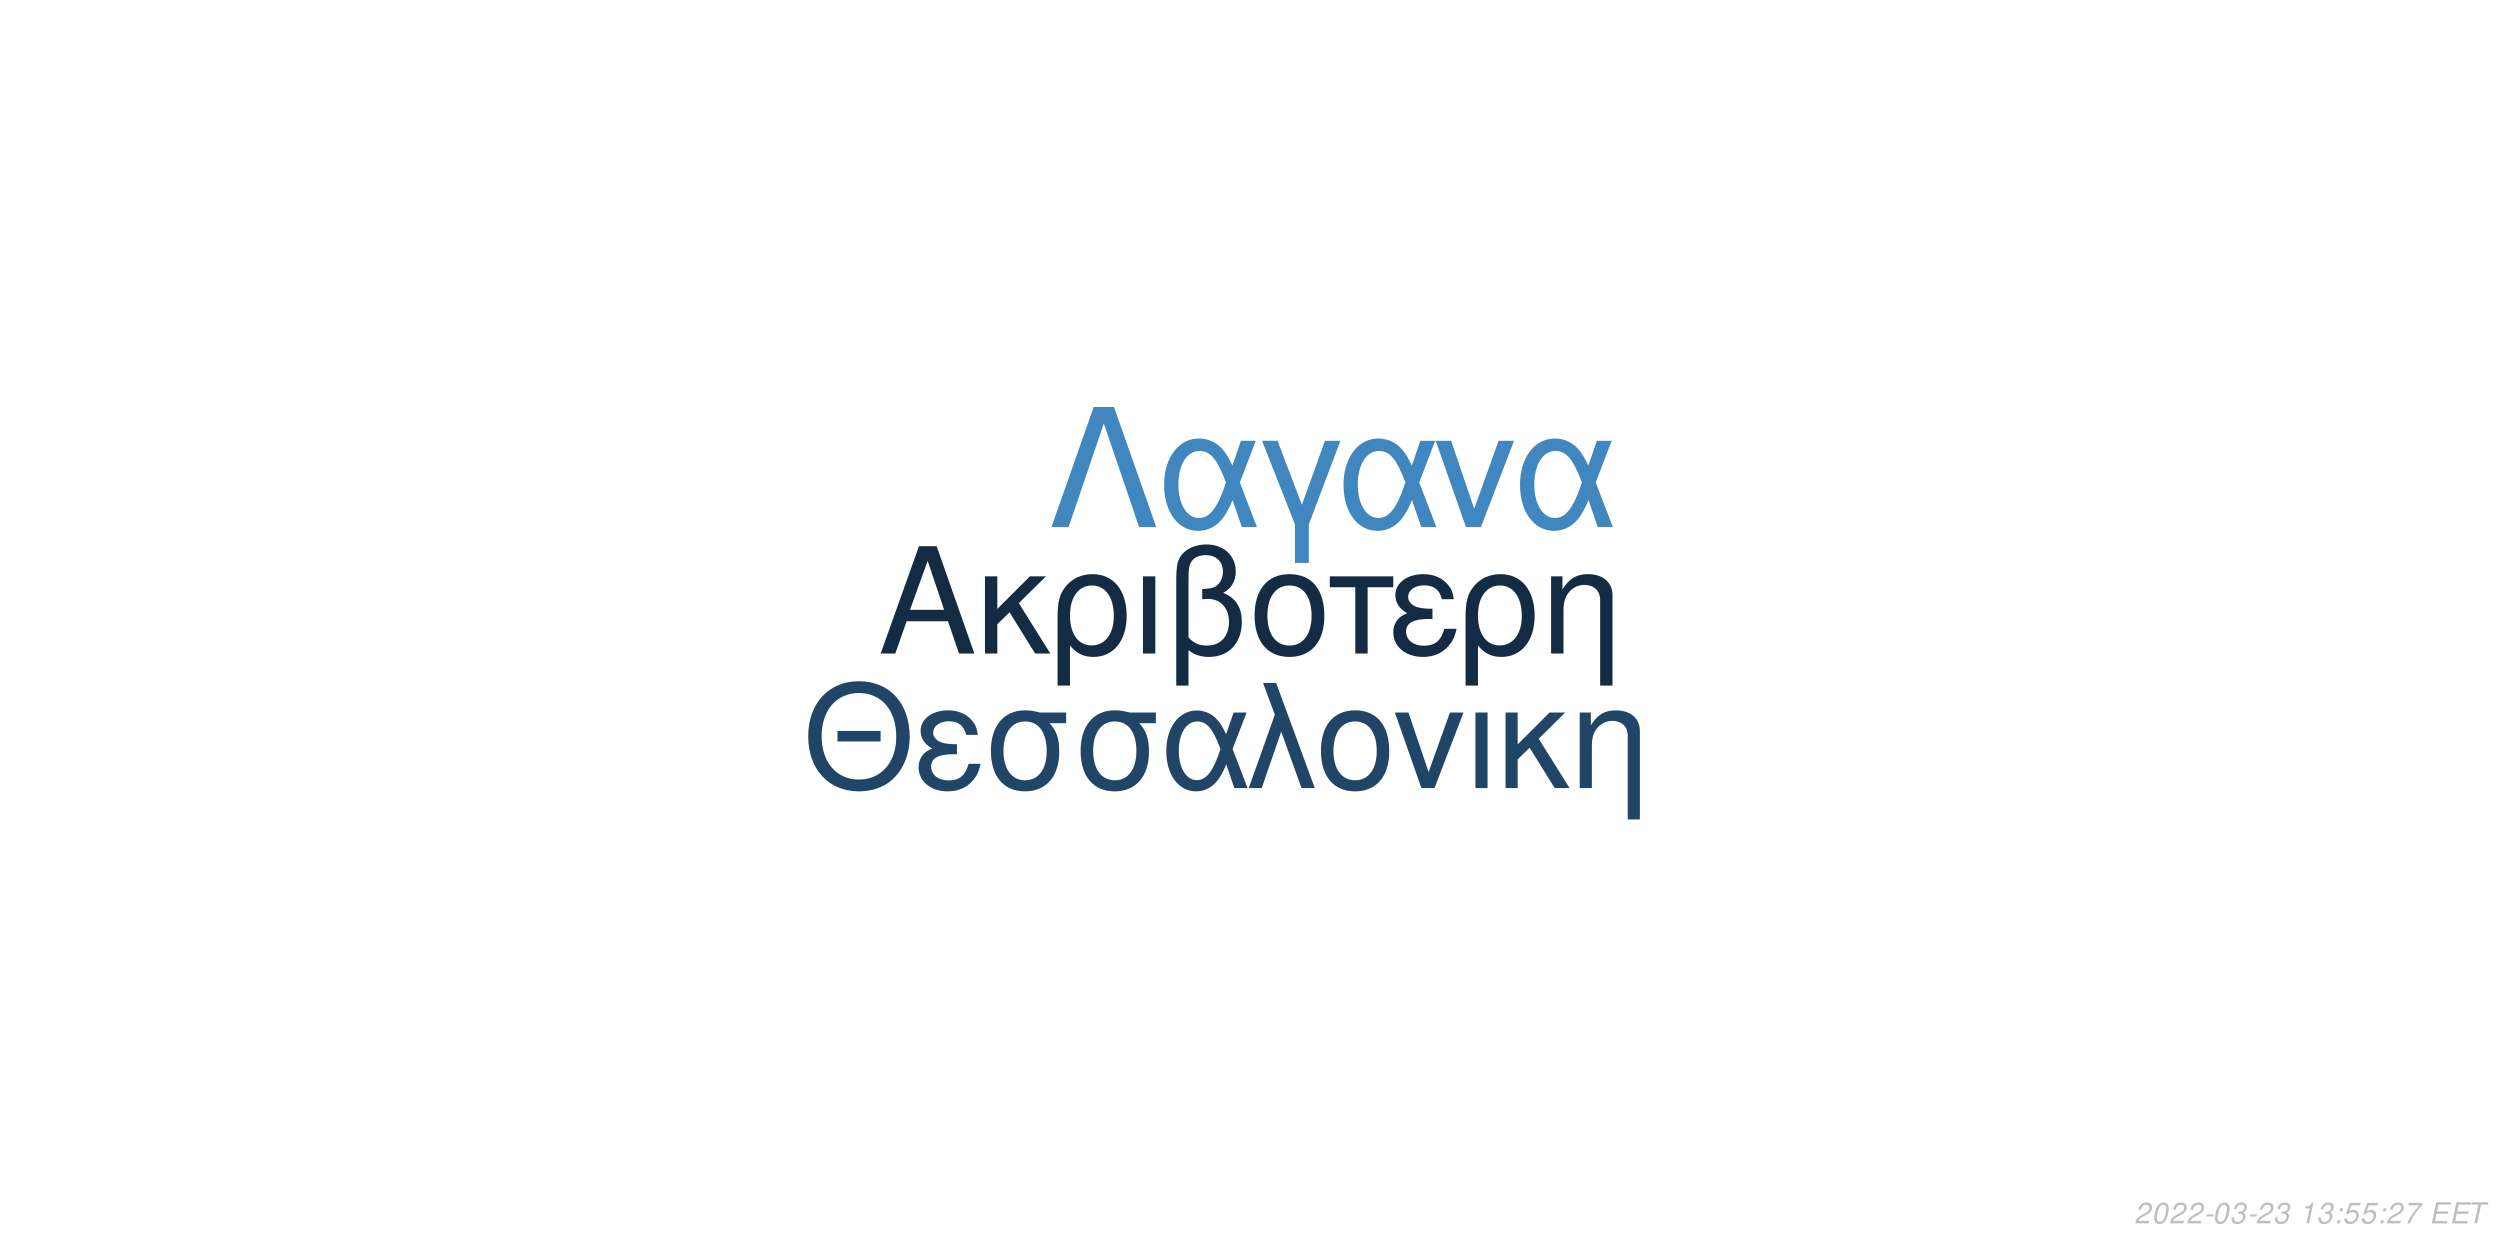
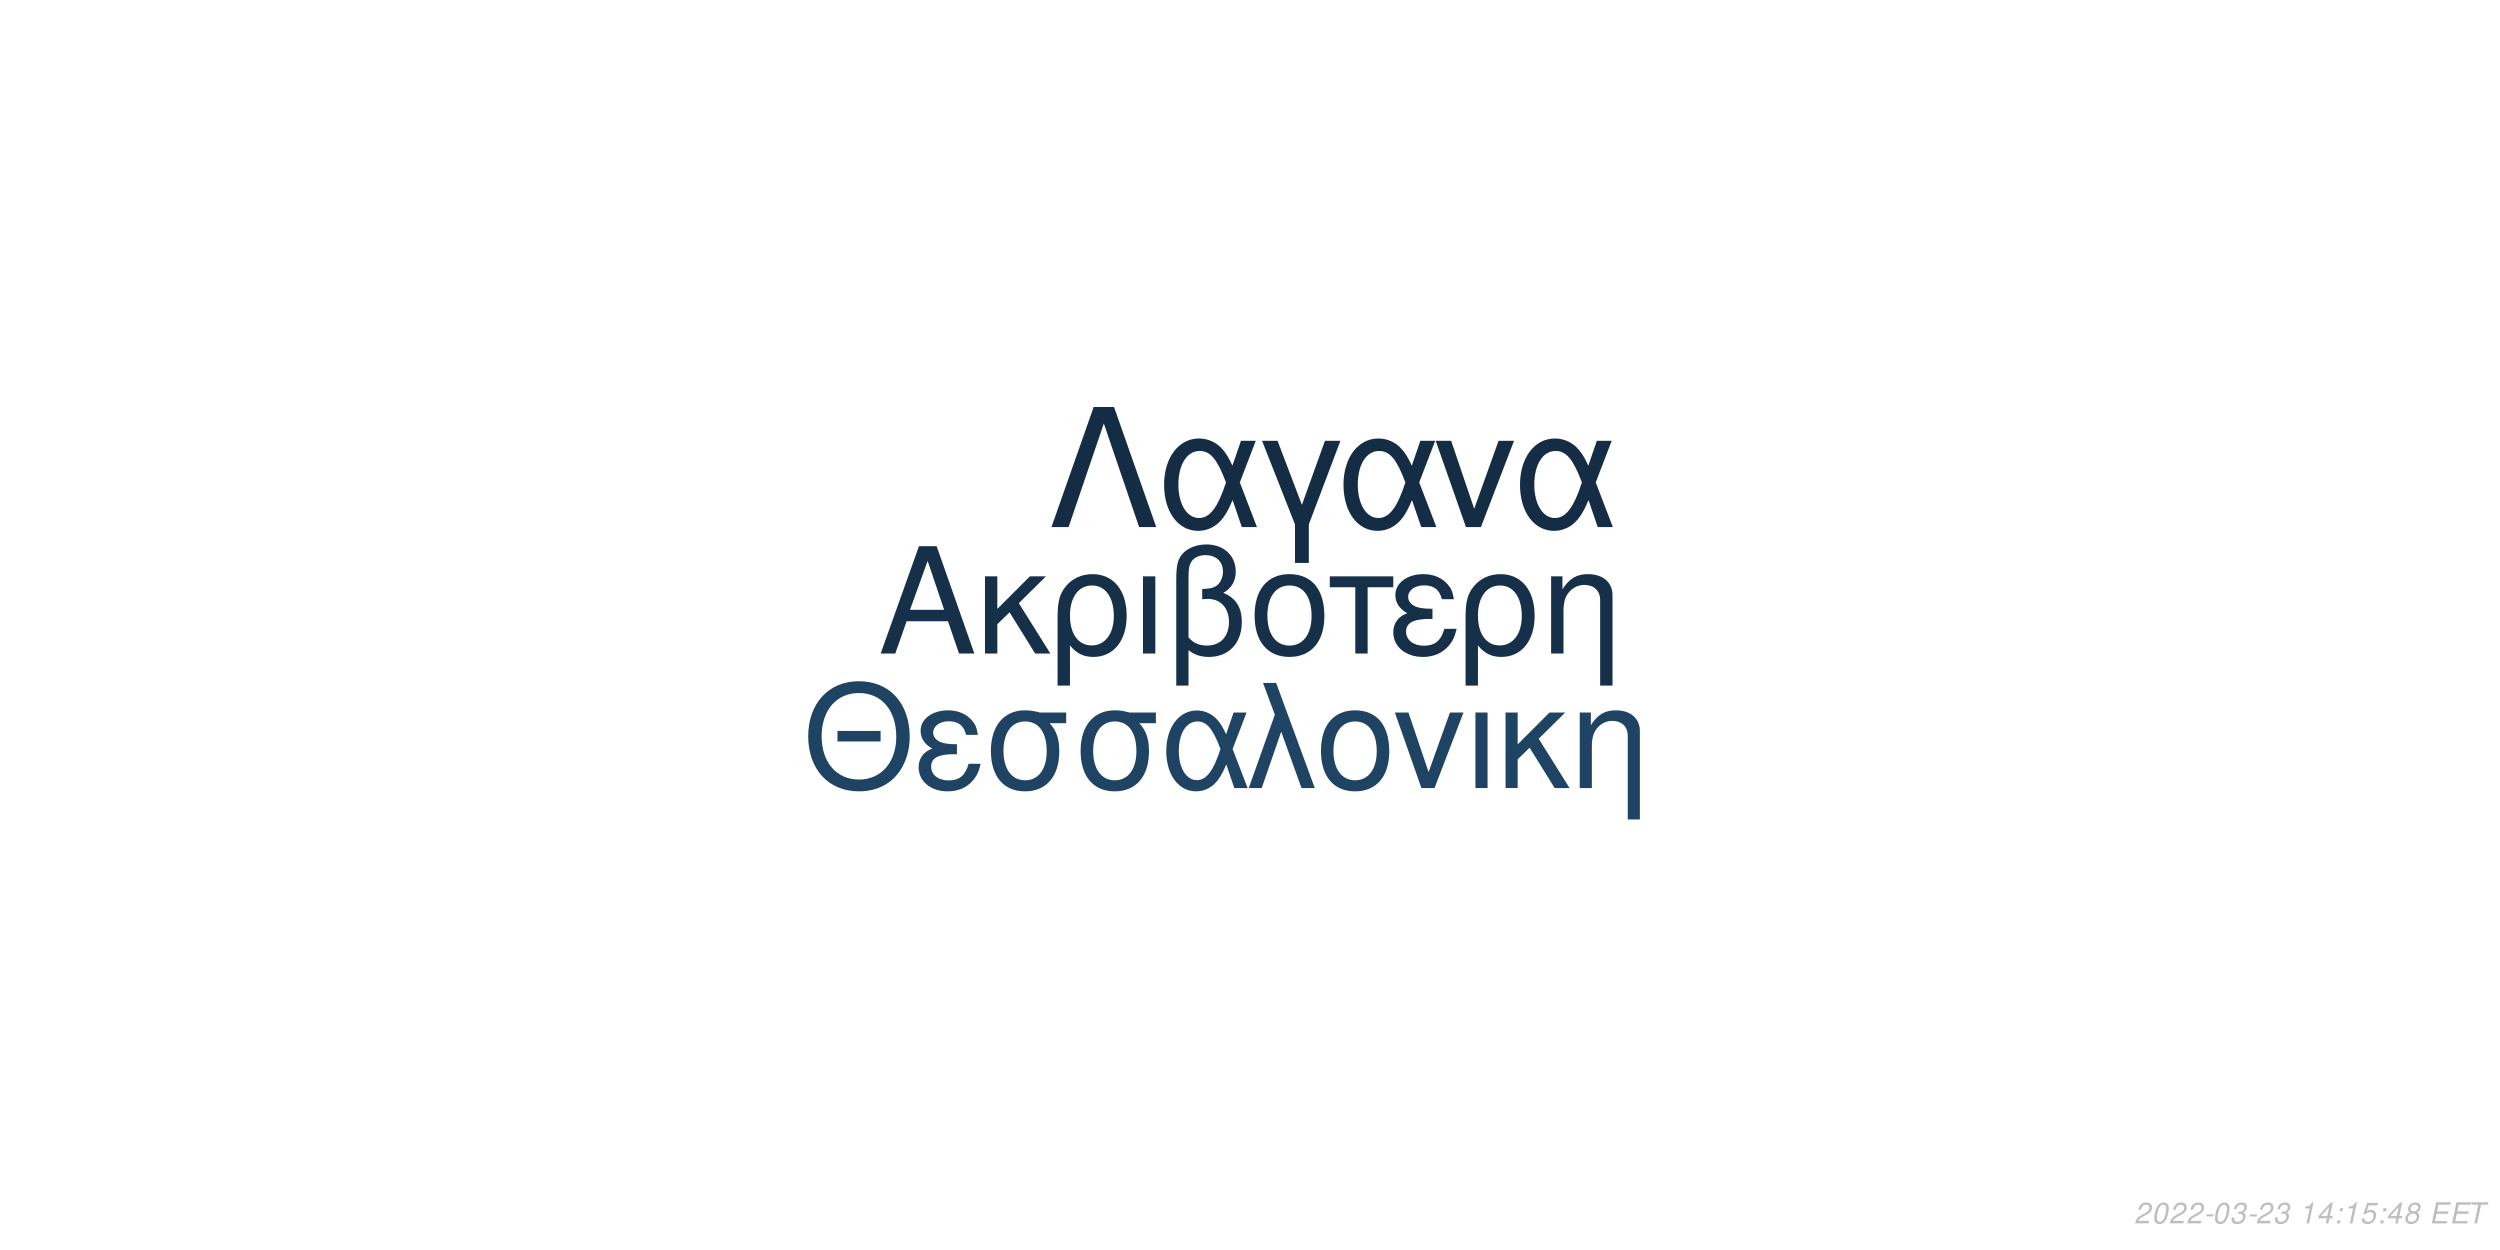
<svg xmlns="http://www.w3.org/2000/svg" xmlns:xlink="http://www.w3.org/1999/xlink" width="864pt" height="432pt" viewBox="0 0 864 432" version="1.1">
  <defs>
    <g>
      <symbol overflow="visible" id="glyph0-0">
        <path style="stroke:none;" d="" />
      </symbol>
      <symbol overflow="visible" id="glyph0-1">
        <path style="stroke:none;" d="M 24.125 -11.141 L 27.938 0 L 33.234 0 L 20.203 -37.094 L 14.094 -37.094 L 0.859 0 L 5.906 0 L 9.828 -11.141 Z M 22.797 -15.109 L 11 -15.109 L 17.094 -32.016 Z M 22.797 -15.109 " />
      </symbol>
      <symbol overflow="visible" id="glyph0-2">
        <path style="stroke:none;" d="M 7.172 -15.422 L 7.172 -26.672 L 2.906 -26.672 L 2.906 0 L 7.172 0 L 7.172 -10.125 L 11.406 -14.25 L 20.25 0 L 25.5 0 L 14.609 -17.406 L 23.969 -26.672 L 18.422 -26.672 Z M 7.172 -15.422 " />
      </symbol>
      <symbol overflow="visible" id="glyph0-3">
        <path style="stroke:none;" d="M 3 11.094 L 7.281 11.094 L 7.281 -2.797 C 9.516 -0.047 11.953 1.172 15.375 1.172 C 22.344 1.172 26.875 -4.422 26.875 -13.031 C 26.875 -21.891 22.297 -27.438 15.062 -27.438 C 11.297 -27.438 7.984 -25.906 5.797 -23.156 C 3.672 -20.516 3 -17.969 3 -12.359 Z M 14.906 -23.516 C 19.547 -23.516 22.438 -19.438 22.438 -12.922 C 22.438 -6.812 19.391 -2.797 14.812 -2.797 C 10.172 -2.797 7.281 -6.766 7.281 -13.125 C 7.281 -19.484 10.234 -23.516 14.906 -23.516 Z M 14.906 -23.516 " />
      </symbol>
      <symbol overflow="visible" id="glyph0-4">
        <path style="stroke:none;" d="M 3.516 0 L 7.781 0 L 7.781 -26.672 L 3.516 -26.672 Z M 3.516 0 " />
      </symbol>
      <symbol overflow="visible" id="glyph0-5">
        <path style="stroke:none;" d="M 4.016 11.094 L 8.25 11.094 L 8.25 -1.172 C 10.172 0.406 12.422 1.172 15.312 1.172 C 22.188 1.172 26.672 -3.609 26.672 -10.891 C 26.672 -15.984 24.578 -19.234 20.25 -20.969 C 23.109 -22.547 24.578 -25.031 24.578 -28.344 C 24.578 -33.844 20.406 -37.703 14.453 -37.703 C 10.938 -37.703 7.734 -36.391 6 -34.25 C 4.484 -32.422 4.016 -30.328 4.016 -25.391 Z M 8.25 -25.656 C 8.25 -29.359 8.5 -30.844 9.469 -32.062 C 10.375 -33.281 12.156 -34 14.094 -34 C 17.812 -34 20.156 -31.812 20.156 -28.297 C 20.156 -25.953 18.984 -23.812 17.297 -23.047 C 16.281 -22.547 15.469 -22.438 12.984 -22.297 L 12.984 -18.781 C 13.734 -18.828 14.344 -18.875 14.969 -18.875 C 19.344 -18.875 22.234 -15.719 22.234 -10.891 C 22.234 -5.906 19.281 -2.75 14.656 -2.75 C 11.953 -2.75 9.922 -3.609 8.25 -5.594 Z M 8.25 -25.656 " />
      </symbol>
      <symbol overflow="visible" id="glyph0-6">
        <path style="stroke:none;" d="M 14.094 -27.438 C 6.562 -27.438 2.094 -22.094 2.094 -13.125 C 2.094 -4.125 6.562 1.172 14.141 1.172 C 21.672 1.172 26.203 -4.172 26.203 -12.922 C 26.203 -22.188 21.828 -27.438 14.094 -27.438 Z M 14.141 -23.516 C 18.938 -23.516 21.781 -19.594 21.781 -12.984 C 21.781 -6.672 18.828 -2.75 14.141 -2.75 C 9.422 -2.75 6.516 -6.672 6.516 -13.125 C 6.516 -19.594 9.422 -23.516 14.141 -23.516 Z M 14.141 -23.516 " />
      </symbol>
      <symbol overflow="visible" id="glyph0-7">
        <path style="stroke:none;" d="M 7.891 0 L 12.156 0 L 12.156 -22.906 L 21.016 -22.906 L 21.016 -26.672 L -0.922 -26.672 L -0.922 -22.906 L 7.891 -22.906 Z M 7.891 0 " />
      </symbol>
      <symbol overflow="visible" id="glyph0-8">
        <path style="stroke:none;" d="M 14.562 -15.469 C 11.344 -15.469 9.562 -15.781 8.297 -16.438 C 6.922 -17.203 6.156 -18.328 6.156 -19.547 C 6.156 -21.891 8.453 -23.562 11.656 -23.562 C 15.062 -23.562 16.953 -22.094 17.812 -18.781 L 21.938 -18.781 C 21.578 -21.266 21.062 -22.5 19.797 -23.922 C 17.812 -26.203 14.906 -27.438 11.453 -27.438 C 5.797 -27.438 1.734 -24.375 1.734 -20.203 C 1.734 -17.609 3.156 -15.375 5.859 -13.938 C 2.797 -12.875 1.016 -10.484 1.016 -7.328 C 1.016 -2.391 5.297 1.172 11.25 1.172 C 14.969 1.172 17.906 -0.109 20.156 -2.641 C 21.578 -4.328 22.297 -5.797 22.906 -8.547 L 18.672 -8.547 C 17.5 -4.422 15.422 -2.703 11.609 -2.703 C 7.938 -2.703 5.438 -4.688 5.438 -7.578 C 5.438 -10.578 7.938 -11.953 13.484 -11.953 C 13.641 -11.953 14.094 -11.953 14.562 -11.906 Z M 14.562 -15.469 " />
      </symbol>
      <symbol overflow="visible" id="glyph0-9">
        <path style="stroke:none;" d="M 3.562 -26.672 L 3.562 0 L 7.844 0 L 7.844 -14.703 C 7.844 -17.906 8.5 -19.891 10.031 -21.531 C 11.406 -22.953 13.188 -23.719 15.062 -23.719 C 18.375 -23.719 20.516 -21.672 20.516 -18.469 L 20.516 11.094 L 24.781 11.094 L 24.781 -20.156 C 24.781 -24.578 21.469 -27.438 16.328 -27.438 C 12.359 -27.438 9.828 -25.906 7.484 -22.188 L 7.484 -26.672 Z M 3.562 -26.672 " />
      </symbol>
      <symbol overflow="visible" id="glyph1-0">
        <path style="stroke:none;" d="" />
      </symbol>
      <symbol overflow="visible" id="glyph1-1">
        <path style="stroke:none;" d="M 26.859 -19.734 L 11.953 -19.734 L 11.953 -16.094 L 26.859 -16.094 Z M 19.328 -36.922 C 8.922 -36.922 1.844 -29.25 1.844 -17.891 C 1.844 -6.484 8.875 1.141 19.391 1.141 C 23.812 1.141 27.703 -0.203 30.641 -2.688 C 34.578 -6.031 36.922 -11.656 36.922 -17.594 C 36.922 -29.297 30 -36.922 19.328 -36.922 Z M 19.328 -32.844 C 27.203 -32.844 32.281 -26.906 32.281 -17.688 C 32.281 -8.922 27.062 -2.938 19.391 -2.938 C 11.609 -2.938 6.484 -8.922 6.484 -17.891 C 6.484 -26.859 11.609 -32.844 19.328 -32.844 Z M 19.328 -32.844 " />
      </symbol>
      <symbol overflow="visible" id="glyph1-2">
        <path style="stroke:none;" d="M 14.25 -15.141 C 11.109 -15.141 9.375 -15.453 8.125 -16.094 C 6.781 -16.844 6.031 -17.938 6.031 -19.141 C 6.031 -21.422 8.266 -23.078 11.406 -23.078 C 14.75 -23.078 16.594 -21.625 17.438 -18.391 L 21.469 -18.391 C 21.125 -20.828 20.625 -22.031 19.391 -23.422 C 17.438 -25.656 14.594 -26.859 11.219 -26.859 C 5.688 -26.859 1.688 -23.875 1.688 -19.781 C 1.688 -17.234 3.094 -15.047 5.734 -13.656 C 2.734 -12.609 1 -10.266 1 -7.172 C 1 -2.344 5.188 1.141 11.016 1.141 C 14.656 1.141 17.547 -0.094 19.734 -2.594 C 21.125 -4.234 21.828 -5.688 22.422 -8.375 L 18.281 -8.375 C 17.141 -4.328 15.094 -2.641 11.359 -2.641 C 7.766 -2.641 5.328 -4.578 5.328 -7.422 C 5.328 -10.359 7.766 -11.703 13.203 -11.703 C 13.359 -11.703 13.797 -11.703 14.25 -11.656 Z M 14.25 -15.141 " />
      </symbol>
      <symbol overflow="visible" id="glyph1-3">
        <path style="stroke:none;" d="M 29 -26.109 L 19.938 -26.109 C 17.594 -26.703 16.438 -26.859 14.703 -26.859 C 7.469 -26.859 2.984 -21.469 2.984 -12.859 C 2.984 -4.031 7.375 1.141 14.797 1.141 C 22.172 1.141 26.609 -4.078 26.609 -12.656 C 26.609 -17.047 25.656 -19.828 23.266 -22.422 L 29 -22.422 Z M 14.797 -23.016 C 19.531 -23.016 22.266 -19.234 22.266 -12.75 C 22.266 -6.531 19.438 -2.688 14.797 -2.688 C 10.172 -2.688 7.328 -6.531 7.328 -12.859 C 7.328 -19.188 10.172 -23.016 14.797 -23.016 Z M 14.797 -23.016 " />
      </symbol>
      <symbol overflow="visible" id="glyph1-4">
        <path style="stroke:none;" d="M 29.344 -26.109 L 24.859 -26.109 L 22.266 -18.578 C 21.125 -21.031 20.484 -22.125 19.328 -23.469 C 17.547 -25.609 14.906 -26.812 12.156 -26.812 C 5.984 -26.812 1.594 -20.984 1.594 -12.812 C 1.594 -4.578 5.828 1.141 11.906 1.141 C 14.953 1.141 17.734 -0.344 19.625 -3.047 C 20.672 -4.531 21.281 -5.688 22.328 -8.172 L 25.109 0 L 29.703 0 L 24.516 -13.5 Z M 20.328 -13.5 C 17.891 -5.922 15.453 -2.734 12.156 -2.734 C 8.516 -2.734 5.922 -6.922 5.922 -12.812 C 5.922 -18.938 8.516 -23.016 12.359 -23.016 C 15.594 -23.016 17.688 -20.531 20.328 -13.5 Z M 20.328 -13.5 " />
      </symbol>
      <symbol overflow="visible" id="glyph1-5">
        <path style="stroke:none;" d="M 1.094 0 L 5.578 0 L 12.312 -19.484 L 19.328 0 L 23.922 0 L 10.562 -36.328 L 6.031 -36.328 L 10.109 -25.359 Z M 1.094 0 " />
      </symbol>
      <symbol overflow="visible" id="glyph1-6">
        <path style="stroke:none;" d="M 13.797 -26.859 C 6.422 -26.859 2.047 -21.625 2.047 -12.859 C 2.047 -4.031 6.422 1.141 13.859 1.141 C 21.234 1.141 25.656 -4.078 25.656 -12.656 C 25.656 -21.719 21.375 -26.859 13.797 -26.859 Z M 13.859 -23.016 C 18.531 -23.016 21.328 -19.188 21.328 -12.703 C 21.328 -6.531 18.438 -2.688 13.859 -2.688 C 9.219 -2.688 6.375 -6.531 6.375 -12.859 C 6.375 -19.188 9.219 -23.016 13.859 -23.016 Z M 13.859 -23.016 " />
      </symbol>
      <symbol overflow="visible" id="glyph1-7">
        <path style="stroke:none;" d="M 14.297 0 L 24.312 -26.109 L 19.625 -26.109 L 12.25 -5.531 L 5.281 -26.109 L 0.594 -26.109 L 9.766 0 Z M 14.297 0 " />
      </symbol>
      <symbol overflow="visible" id="glyph1-8">
        <path style="stroke:none;" d="M 3.438 0 L 7.625 0 L 7.625 -26.109 L 3.438 -26.109 Z M 3.438 0 " />
      </symbol>
      <symbol overflow="visible" id="glyph1-9">
        <path style="stroke:none;" d="M 7.031 -15.094 L 7.031 -26.109 L 2.844 -26.109 L 2.844 0 L 7.031 0 L 7.031 -9.922 L 11.156 -13.953 L 19.828 0 L 24.969 0 L 14.297 -17.047 L 23.469 -26.109 L 18.031 -26.109 Z M 7.031 -15.094 " />
      </symbol>
      <symbol overflow="visible" id="glyph1-10">
        <path style="stroke:none;" d="M 3.484 -26.109 L 3.484 0 L 7.672 0 L 7.672 -14.406 C 7.672 -17.547 8.328 -19.484 9.812 -21.078 C 11.156 -22.469 12.906 -23.219 14.75 -23.219 C 17.984 -23.219 20.078 -21.234 20.078 -18.094 L 20.078 10.859 L 24.266 10.859 L 24.266 -19.734 C 24.266 -24.062 21.031 -26.859 16 -26.859 C 12.109 -26.859 9.609 -25.359 7.328 -21.719 L 7.328 -26.109 Z M 3.484 -26.109 " />
      </symbol>
      <symbol overflow="visible" id="glyph2-0">
        <path style="stroke:none;" d="" />
      </symbol>
      <symbol overflow="visible" id="glyph2-1">
        <path style="stroke:none;" d="M 22.531 -41.484 L 15.484 -41.484 L 0.906 0 L 6.828 0 L 19 -35.797 L 31.188 0 L 37.109 0 Z M 22.531 -41.484 " />
      </symbol>
      <symbol overflow="visible" id="glyph2-2">
        <path style="stroke:none;" d="M 33.516 -29.812 L 28.391 -29.812 L 25.438 -21.219 C 24.125 -24.016 23.391 -25.266 22.078 -26.797 C 20.031 -29.25 17.016 -30.609 13.891 -30.609 C 6.828 -30.609 1.828 -23.953 1.828 -14.625 C 1.828 -5.234 6.656 1.312 13.594 1.312 C 17.078 1.312 20.266 -0.391 22.422 -3.469 C 23.609 -5.172 24.297 -6.484 25.5 -9.328 L 28.688 0 L 33.922 0 L 28 -15.422 Z M 23.219 -15.422 C 20.422 -6.766 17.641 -3.125 13.891 -3.125 C 9.734 -3.125 6.766 -7.906 6.766 -14.625 C 6.766 -21.625 9.734 -26.297 14.109 -26.297 C 17.812 -26.297 20.203 -23.453 23.219 -15.422 Z M 23.219 -15.422 " />
      </symbol>
      <symbol overflow="visible" id="glyph2-3">
        <path style="stroke:none;" d="M 12.062 12.406 L 16.844 12.406 L 16.844 -0.906 L 27.766 -29.812 L 22.422 -29.812 L 14.453 -7.688 L 6.031 -29.812 L 0.688 -29.812 L 12.062 -0.906 Z M 12.062 12.406 " />
      </symbol>
      <symbol overflow="visible" id="glyph2-4">
        <path style="stroke:none;" d="M 16.328 0 L 27.766 -29.812 L 22.422 -29.812 L 14 -6.312 L 6.031 -29.812 L 0.688 -29.812 L 11.156 0 Z M 16.328 0 " />
      </symbol>
      <symbol overflow="visible" id="glyph3-0">
        <path style="stroke:none;" d="" />
      </symbol>
      <symbol overflow="visible" id="glyph3-1">
        <path style="stroke:none;" d="M 5.234 -0.875 L 1.469 -0.875 C 1.641 -1.375 2.203 -1.891 3.109 -2.344 L 4.234 -2.938 C 5.562 -3.625 6.219 -4.469 6.219 -5.484 C 6.219 -5.938 6.062 -6.359 5.797 -6.656 C 5.469 -7.047 4.984 -7.234 4.312 -7.234 C 2.766 -7.234 1.891 -6.453 1.484 -4.734 L 2.375 -4.734 C 2.484 -5.188 2.609 -5.484 2.797 -5.75 C 3.094 -6.203 3.609 -6.453 4.188 -6.453 C 4.891 -6.453 5.344 -6.031 5.344 -5.375 C 5.344 -4.703 4.859 -4.094 4.016 -3.656 L 2.984 -3.125 C 1.234 -2.188 0.797 -1.656 0.344 -0.016 L 5.047 -0.016 Z M 5.234 -0.875 " />
      </symbol>
      <symbol overflow="visible" id="glyph3-2">
        <path style="stroke:none;" d="M 4.203 -7.234 C 3.375 -7.234 2.688 -6.812 2.125 -5.984 C 1.484 -5.047 0.984 -3.188 0.984 -1.734 C 0.984 -1.109 1.172 -0.562 1.484 -0.266 C 1.797 0.047 2.281 0.234 2.766 0.234 C 3.625 0.234 4.281 -0.156 4.859 -1.016 C 5.516 -1.953 6 -3.797 6 -5.266 C 6 -6.5 5.328 -7.234 4.203 -7.234 Z M 4.094 -6.453 C 4.734 -6.453 5.125 -5.984 5.125 -5.156 C 5.125 -4.203 4.781 -2.625 4.406 -1.812 C 3.984 -0.938 3.516 -0.547 2.875 -0.547 C 2.25 -0.547 1.875 -1.031 1.875 -1.828 C 1.875 -2.797 2.203 -4.344 2.594 -5.203 C 2.984 -6.047 3.453 -6.453 4.094 -6.453 Z M 4.094 -6.453 " />
      </symbol>
      <symbol overflow="visible" id="glyph3-3">
        <path style="stroke:none;" d="M 3.516 -3.125 L 1.125 -3.125 L 0.969 -2.406 L 3.359 -2.406 Z M 3.516 -3.125 " />
      </symbol>
      <symbol overflow="visible" id="glyph3-4">
        <path style="stroke:none;" d="M 2.922 -3.312 C 3.125 -3.344 3.234 -3.344 3.375 -3.344 C 4.203 -3.344 4.688 -3 4.688 -2.406 C 4.688 -1.312 3.906 -0.547 2.781 -0.547 C 2.047 -0.547 1.594 -0.938 1.594 -1.562 C 1.594 -1.719 1.609 -1.844 1.656 -2.094 L 0.766 -2.094 C 0.734 -1.797 0.719 -1.641 0.719 -1.469 C 0.719 -0.375 1.406 0.234 2.641 0.234 C 3.547 0.234 4.297 -0.078 4.812 -0.656 C 5.266 -1.156 5.562 -1.875 5.562 -2.547 C 5.562 -3.125 5.344 -3.453 4.797 -3.734 C 5.641 -4.234 6.016 -4.844 6.016 -5.734 C 6.016 -6.656 5.312 -7.234 4.203 -7.234 C 3.375 -7.234 2.672 -6.938 2.188 -6.375 C 1.891 -6.031 1.703 -5.641 1.516 -4.906 L 2.391 -4.906 C 2.5 -5.359 2.594 -5.594 2.734 -5.812 C 3.047 -6.234 3.516 -6.453 4.078 -6.453 C 4.734 -6.453 5.141 -6.125 5.141 -5.578 C 5.141 -5.188 5.016 -4.797 4.797 -4.547 C 4.516 -4.234 4 -4.062 3.266 -4.062 L 3.078 -4.062 Z M 2.922 -3.312 " />
      </symbol>
      <symbol overflow="visible" id="glyph3-5">
        <path style="stroke:none;" d="" />
      </symbol>
      <symbol overflow="visible" id="glyph3-6">
        <path style="stroke:none;" d="M 3.703 -5.188 L 2.594 0 L 3.469 0 L 5.016 -7.234 L 4.438 -7.234 C 3.906 -6.156 3.688 -6.016 2.234 -5.812 L 2.109 -5.188 Z M 3.703 -5.188 " />
      </symbol>
      <symbol overflow="visible" id="glyph3-7">
+         <path style="stroke:none;" d="M 3.625 -1.75 L 3.266 0 L 4.141 0 L 4.516 -1.75 L 5.562 -1.75 L 5.734 -2.531 L 4.688 -2.531 L 5.688 -7.234 L 5.016 -7.234 L 0.844 -2.672 L 0.641 -1.75 Z M 3.797 -2.531 L 1.594 -2.531 L 4.469 -5.703 Z M 3.797 -2.531 " />
+       </symbol>
+       <symbol overflow="visible" id="glyph3-8">
        <path style="stroke:none;" d="M 2.359 -1.031 L 1.312 -1.031 L 1.094 0 L 2.141 0 Z M 3.266 -5.234 L 2.219 -5.234 L 2 -4.203 L 3.047 -4.203 Z M 3.266 -5.234 " />
      </symbol>
-       <symbol overflow="visible" id="glyph3-8">
+       <symbol overflow="visible" id="glyph3-9">
        <path style="stroke:none;" d="M 6.297 -7.094 L 2.594 -7.094 L 1.234 -3.234 L 2.047 -3.234 C 2.656 -3.766 2.938 -3.906 3.531 -3.906 C 4.328 -3.906 4.797 -3.453 4.797 -2.688 C 4.797 -1.438 3.969 -0.547 2.828 -0.547 C 2.031 -0.547 1.609 -0.938 1.578 -1.734 L 0.703 -1.734 L 0.703 -1.516 C 0.703 -0.938 0.844 -0.547 1.188 -0.266 C 1.562 0.062 2.078 0.234 2.703 0.234 C 3.656 0.234 4.391 -0.156 4.984 -0.922 C 5.422 -1.5 5.672 -2.234 5.672 -2.953 C 5.672 -4 4.938 -4.672 3.812 -4.672 C 3.328 -4.672 2.906 -4.547 2.406 -4.234 L 3.109 -6.219 L 6.109 -6.219 Z M 6.297 -7.094 " />
      </symbol>
-       <symbol overflow="visible" id="glyph3-9">
-         <path style="stroke:none;" d="M 6.703 -7.094 L 1.953 -7.094 L 1.766 -6.219 L 5.594 -6.219 C 3.344 -3.688 2.266 -2.109 1.375 0 L 2.344 0 C 3.031 -1.906 4.828 -4.594 6.547 -6.281 Z M 6.703 -7.094 " />
+       <symbol overflow="visible" id="glyph3-10">
+         <path style="stroke:none;" d="M 4.766 -3.797 C 5.078 -3.969 5.234 -4.078 5.438 -4.234 C 5.812 -4.594 6.062 -5.172 6.062 -5.734 C 6.062 -6.625 5.344 -7.234 4.266 -7.234 C 2.812 -7.234 1.703 -6.219 1.703 -4.875 C 1.703 -4.406 1.875 -4.125 2.359 -3.812 C 1.297 -3.312 0.75 -2.516 0.75 -1.469 C 0.75 -0.438 1.547 0.234 2.812 0.234 C 3.656 0.234 4.359 -0.094 4.938 -0.734 C 5.359 -1.234 5.609 -1.859 5.609 -2.438 C 5.609 -3.047 5.312 -3.516 4.766 -3.797 Z M 4.109 -6.453 C 4.797 -6.453 5.188 -6.125 5.188 -5.578 C 5.188 -5.266 5.062 -4.922 4.859 -4.672 C 4.562 -4.312 4.188 -4.156 3.656 -4.156 C 2.984 -4.156 2.594 -4.453 2.594 -4.984 C 2.594 -5.859 3.203 -6.453 4.109 -6.453 Z M 3.453 -3.406 C 4.234 -3.406 4.734 -2.984 4.734 -2.312 C 4.734 -1.312 3.922 -0.547 2.875 -0.547 C 2.125 -0.547 1.625 -0.969 1.625 -1.625 C 1.625 -2.609 2.438 -3.406 3.453 -3.406 Z M 3.453 -3.406 " />
      </symbol>
-       <symbol overflow="visible" id="glyph3-10">
+       <symbol overflow="visible" id="glyph3-11">
        <path style="stroke:none;" d="M 2.547 -3.312 L 6.5 -3.312 L 6.688 -4.141 L 2.719 -4.141 L 3.219 -6.469 L 7.344 -6.469 L 7.516 -7.297 L 2.453 -7.297 L 0.906 0 L 6.125 0 L 6.297 -0.812 L 2.016 -0.812 Z M 2.547 -3.312 " />
      </symbol>
-       <symbol overflow="visible" id="glyph3-11">
+       <symbol overflow="visible" id="glyph3-12">
        <path style="stroke:none;" d="M 4.938 -6.469 L 7.312 -6.469 L 7.484 -7.297 L 1.75 -7.297 L 1.578 -6.469 L 3.984 -6.469 L 2.609 0 L 3.547 0 Z M 4.938 -6.469 " />
      </symbol>
    </g>
  </defs>
  <g id="surface1">
    <rect x="0" y="0" width="864" height="432" style="fill:rgb(100%,100%,100%);fill-opacity:1;stroke:none;" />
-     <g style="fill:rgb(7.451%,16.863%,26.275%);fill-opacity:1;">
+     <g style="fill:rgb(8.627%,18.824%,29.02%);fill-opacity:1;">
      <use xlink:href="#glyph0-1" x="303.5" y="225.861" />
      <use xlink:href="#glyph0-2" x="337.5" y="225.861" />
      <use xlink:href="#glyph0-3" x="362.5" y="225.861" />
      <use xlink:href="#glyph0-4" x="391.5" y="225.861" />
      <use xlink:href="#glyph0-5" x="402.5" y="225.861" />
      <use xlink:href="#glyph0-6" x="431.5" y="225.861" />
      <use xlink:href="#glyph0-7" x="460.5" y="225.861" />
      <use xlink:href="#glyph0-8" x="480.5" y="225.861" />
      <use xlink:href="#glyph0-3" x="503.5" y="225.861" />
      <use xlink:href="#glyph0-9" x="532.5" y="225.861" />
    </g>
-     <g style="fill:rgb(12.549%,27.059%,40%);fill-opacity:1;">
+     <g style="fill:rgb(12.157%,26.275%,38.824%);fill-opacity:1;">
      <use xlink:href="#glyph1-1" x="277.473" y="272.354" />
      <use xlink:href="#glyph1-2" x="316.473" y="272.354" />
      <use xlink:href="#glyph1-3" x="339.473" y="272.354" />
      <use xlink:href="#glyph1-3" x="370.473" y="272.354" />
      <use xlink:href="#glyph1-4" x="401.473" y="272.354" />
      <use xlink:href="#glyph1-5" x="430.473" y="272.354" />
      <use xlink:href="#glyph1-6" x="454.473" y="272.354" />
      <use xlink:href="#glyph1-7" x="481.473" y="272.354" />
      <use xlink:href="#glyph1-8" x="506.473" y="272.354" />
      <use xlink:href="#glyph1-9" x="517.473" y="272.354" />
      <use xlink:href="#glyph1-10" x="542.473" y="272.354" />
    </g>
-     <g style="fill:rgb(25.49%,52.941%,74.902%);fill-opacity:1;">
+     <g style="fill:rgb(7.843%,17.647%,27.059%);fill-opacity:1;">
      <use xlink:href="#glyph2-1" x="362.484" y="182.152" />
      <use xlink:href="#glyph2-2" x="400.484" y="182.152" />
      <use xlink:href="#glyph2-3" x="435.484" y="182.152" />
      <use xlink:href="#glyph2-2" x="462.484" y="182.152" />
      <use xlink:href="#glyph2-4" x="495.484" y="182.152" />
      <use xlink:href="#glyph2-2" x="523.484" y="182.152" />
    </g>
    <g style="fill:rgb(74.51%,74.51%,74.51%);fill-opacity:1;">
      <use xlink:href="#glyph3-1" x="737.52" y="422.81" />
      <use xlink:href="#glyph3-2" x="743.52" y="422.81" />
      <use xlink:href="#glyph3-1" x="749.52" y="422.81" />
      <use xlink:href="#glyph3-1" x="755.52" y="422.81" />
      <use xlink:href="#glyph3-3" x="761.52" y="422.81" />
      <use xlink:href="#glyph3-2" x="764.52" y="422.81" />
      <use xlink:href="#glyph3-4" x="770.52" y="422.81" />
      <use xlink:href="#glyph3-3" x="776.52" y="422.81" />
      <use xlink:href="#glyph3-1" x="779.52" y="422.81" />
      <use xlink:href="#glyph3-4" x="785.52" y="422.81" />
      <use xlink:href="#glyph3-5" x="791.52" y="422.81" />
      <use xlink:href="#glyph3-6" x="794.52" y="422.81" />
-       <use xlink:href="#glyph3-4" x="800.52" y="422.81" />
-       <use xlink:href="#glyph3-7" x="806.52" y="422.81" />
-       <use xlink:href="#glyph3-8" x="809.52" y="422.81" />
-       <use xlink:href="#glyph3-8" x="815.52" y="422.81" />
-       <use xlink:href="#glyph3-7" x="821.52" y="422.81" />
-       <use xlink:href="#glyph3-1" x="824.52" y="422.81" />
-       <use xlink:href="#glyph3-9" x="830.52" y="422.81" />
+       <use xlink:href="#glyph3-7" x="800.52" y="422.81" />
+       <use xlink:href="#glyph3-8" x="806.52" y="422.81" />
+       <use xlink:href="#glyph3-6" x="809.52" y="422.81" />
+       <use xlink:href="#glyph3-9" x="815.52" y="422.81" />
+       <use xlink:href="#glyph3-8" x="821.52" y="422.81" />
+       <use xlink:href="#glyph3-7" x="824.52" y="422.81" />
+       <use xlink:href="#glyph3-10" x="830.52" y="422.81" />
      <use xlink:href="#glyph3-5" x="836.52" y="422.81" />
-       <use xlink:href="#glyph3-10" x="839.52" y="422.81" />
-       <use xlink:href="#glyph3-10" x="846.52" y="422.81" />
-       <use xlink:href="#glyph3-11" x="852.52" y="422.81" />
+       <use xlink:href="#glyph3-11" x="839.52" y="422.81" />
+       <use xlink:href="#glyph3-11" x="846.52" y="422.81" />
+       <use xlink:href="#glyph3-12" x="852.52" y="422.81" />
    </g>
  </g>
</svg>
